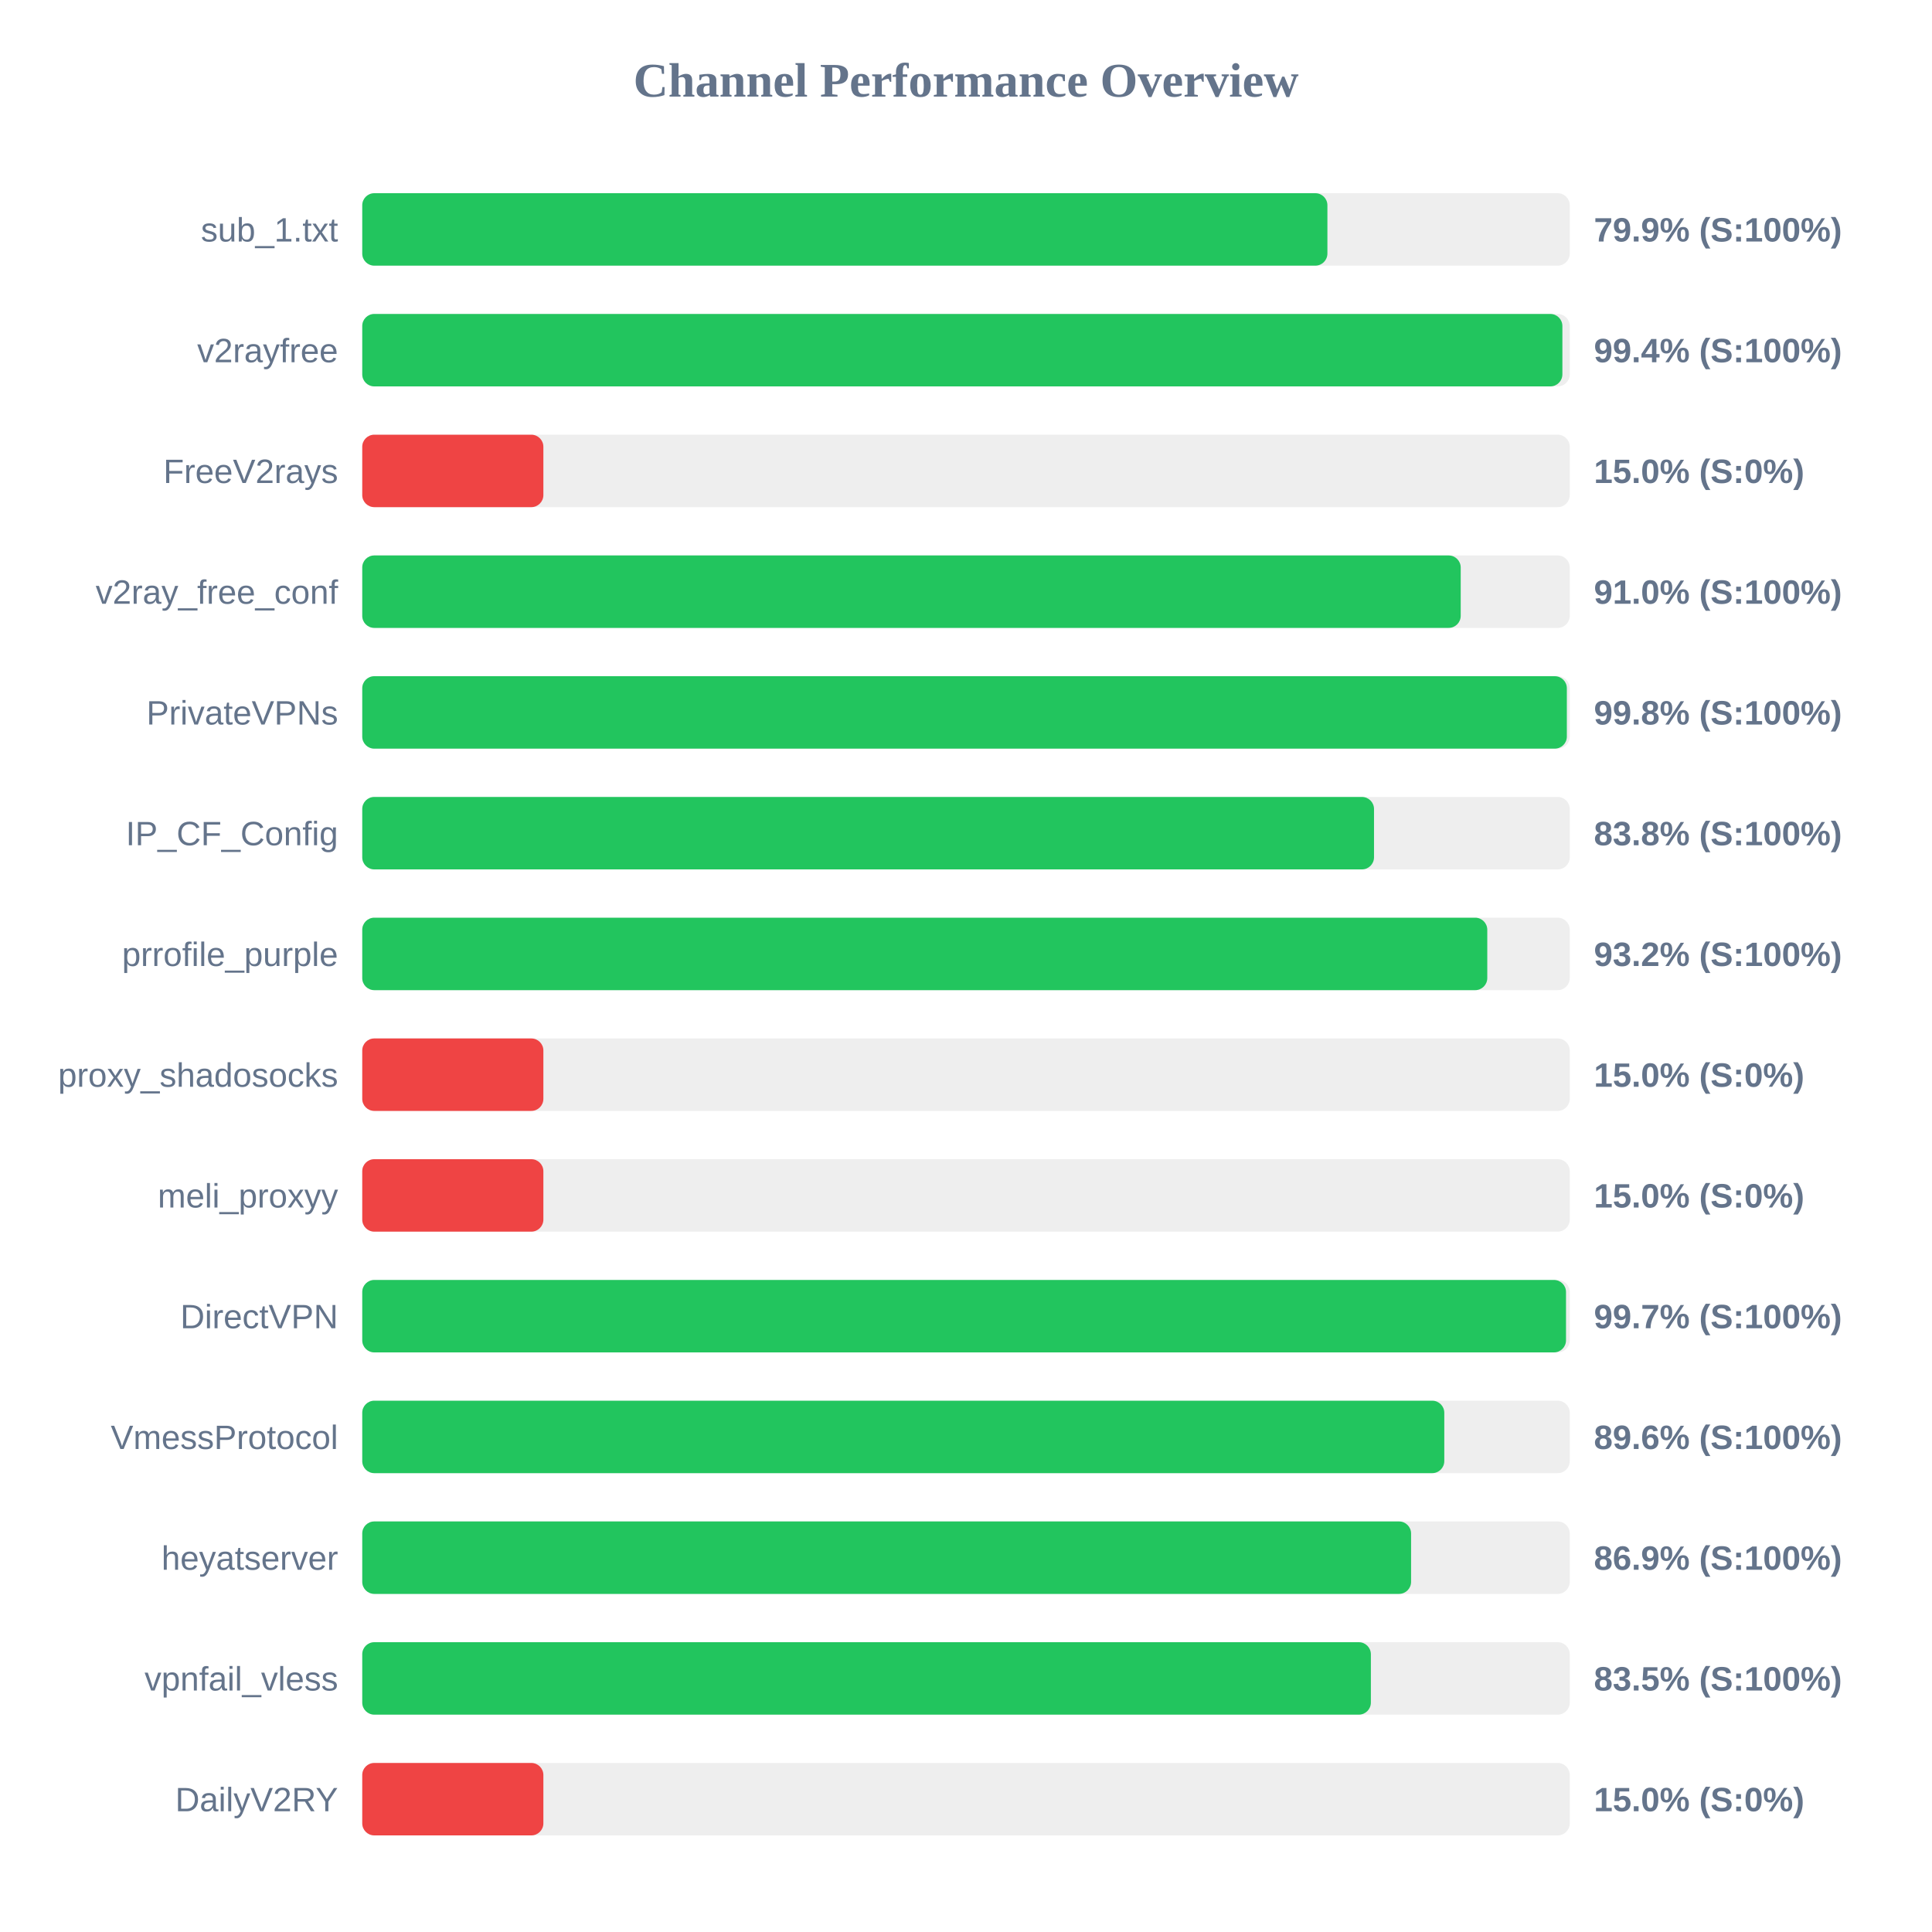
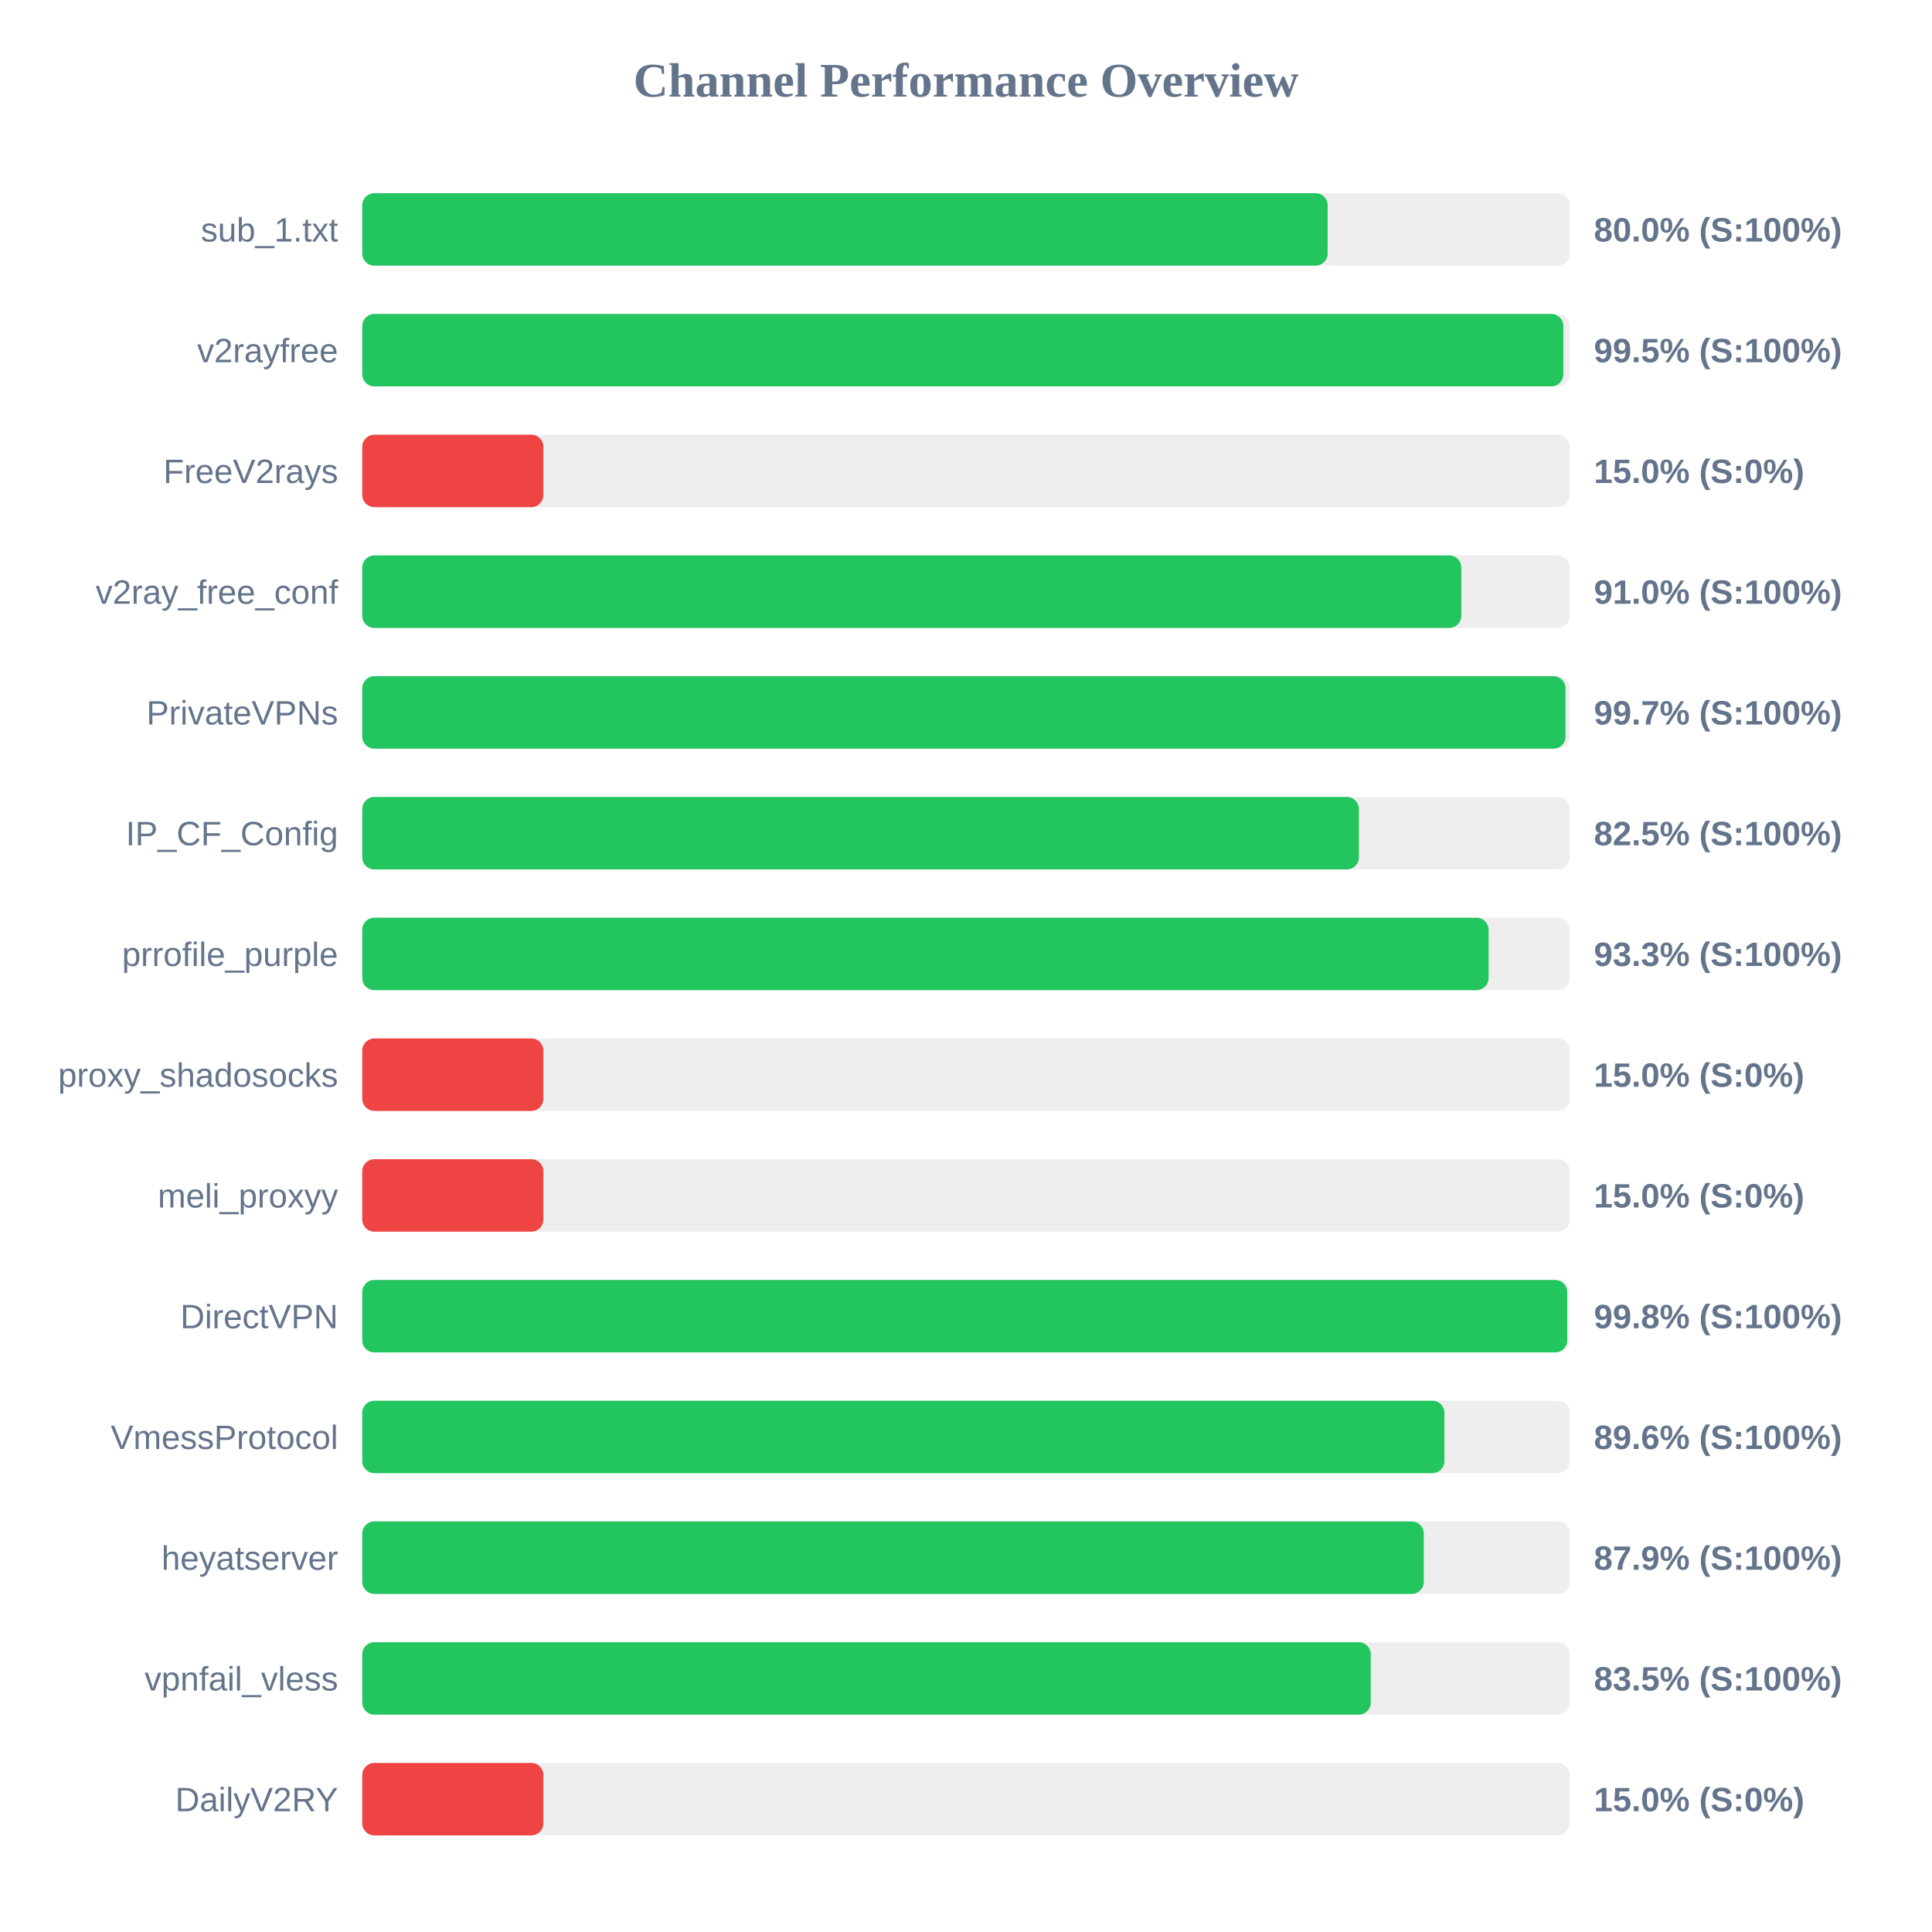
<svg xmlns="http://www.w3.org/2000/svg" width="800" height="800" version="1.1">
  <style>
        .row { font: 14px Arial; fill: #64748b; }
        .score { font: bold 14px Arial; fill: #64748b; }
    </style>
  <text x="400" y="40" text-anchor="middle" font-size="20px" font-weight="bold" fill="#64748b">Channel Performance Overview</text>
  <rect x="150" y="80" width="500" height="30" fill="#eee" rx="5" />
-   <rect x="150" y="80" width="399.65" height="30" fill="#22c55e" rx="5" />
+   <rect x="150" y="80" width="399.75" height="30" fill="#22c55e" rx="5" />
  <text x="140" y="100" text-anchor="end" class="row">sub_1.txt</text>
-   <text x="660" y="100" text-anchor="start" class="score">79.9% (S:100%)</text>
+   <text x="660" y="100" text-anchor="start" class="score">80.0% (S:100%)</text>
  <rect x="150" y="130" width="500" height="30" fill="#eee" rx="5" />
-   <rect x="150" y="130" width="496.95" height="30" fill="#22c55e" rx="5" />
+   <rect x="150" y="130" width="497.35" height="30" fill="#22c55e" rx="5" />
  <text x="140" y="150" text-anchor="end" class="row">v2rayfree</text>
-   <text x="660" y="150" text-anchor="start" class="score">99.4% (S:100%)</text>
+   <text x="660" y="150" text-anchor="start" class="score">99.5% (S:100%)</text>
  <rect x="150" y="180" width="500" height="30" fill="#eee" rx="5" />
  <rect x="150" y="180" width="75.0" height="30" fill="#ef4444" rx="5" />
  <text x="140" y="200" text-anchor="end" class="row">FreeV2rays</text>
  <text x="660" y="200" text-anchor="start" class="score">15.0% (S:0%)</text>
  <rect x="150" y="230" width="500" height="30" fill="#eee" rx="5" />
-   <rect x="150" y="230" width="454.85" height="30" fill="#22c55e" rx="5" />
+   <rect x="150" y="230" width="455.1" height="30" fill="#22c55e" rx="5" />
  <text x="140" y="250" text-anchor="end" class="row">v2ray_free_conf</text>
  <text x="660" y="250" text-anchor="start" class="score">91.0% (S:100%)</text>
  <rect x="150" y="280" width="500" height="30" fill="#eee" rx="5" />
-   <rect x="150" y="280" width="498.8" height="30" fill="#22c55e" rx="5" />
+   <rect x="150" y="280" width="498.25" height="30" fill="#22c55e" rx="5" />
  <text x="140" y="300" text-anchor="end" class="row">PrivateVPNs</text>
-   <text x="660" y="300" text-anchor="start" class="score">99.8% (S:100%)</text>
+   <text x="660" y="300" text-anchor="start" class="score">99.7% (S:100%)</text>
  <rect x="150" y="330" width="500" height="30" fill="#eee" rx="5" />
-   <rect x="150" y="330" width="418.95" height="30" fill="#22c55e" rx="5" />
+   <rect x="150" y="330" width="412.7" height="30" fill="#22c55e" rx="5" />
  <text x="140" y="350" text-anchor="end" class="row">IP_CF_Config</text>
-   <text x="660" y="350" text-anchor="start" class="score">83.8% (S:100%)</text>
+   <text x="660" y="350" text-anchor="start" class="score">82.5% (S:100%)</text>
  <rect x="150" y="380" width="500" height="30" fill="#eee" rx="5" />
-   <rect x="150" y="380" width="465.85" height="30" fill="#22c55e" rx="5" />
+   <rect x="150" y="380" width="466.4" height="30" fill="#22c55e" rx="5" />
  <text x="140" y="400" text-anchor="end" class="row">prrofile_purple</text>
-   <text x="660" y="400" text-anchor="start" class="score">93.2% (S:100%)</text>
+   <text x="660" y="400" text-anchor="start" class="score">93.3% (S:100%)</text>
  <rect x="150" y="430" width="500" height="30" fill="#eee" rx="5" />
  <rect x="150" y="430" width="75.0" height="30" fill="#ef4444" rx="5" />
  <text x="140" y="450" text-anchor="end" class="row">proxy_shadosocks</text>
  <text x="660" y="450" text-anchor="start" class="score">15.0% (S:0%)</text>
  <rect x="150" y="480" width="500" height="30" fill="#eee" rx="5" />
  <rect x="150" y="480" width="75.0" height="30" fill="#ef4444" rx="5" />
  <text x="140" y="500" text-anchor="end" class="row">meli_proxyy</text>
  <text x="660" y="500" text-anchor="start" class="score">15.0% (S:0%)</text>
  <rect x="150" y="530" width="500" height="30" fill="#eee" rx="5" />
-   <rect x="150" y="530" width="498.45" height="30" fill="#22c55e" rx="5" />
+   <rect x="150" y="530" width="498.95" height="30" fill="#22c55e" rx="5" />
  <text x="140" y="550" text-anchor="end" class="row">DirectVPN</text>
-   <text x="660" y="550" text-anchor="start" class="score">99.7% (S:100%)</text>
+   <text x="660" y="550" text-anchor="start" class="score">99.8% (S:100%)</text>
  <rect x="150" y="580" width="500" height="30" fill="#eee" rx="5" />
-   <rect x="150" y="580" width="448.05" height="30" fill="#22c55e" rx="5" />
+   <rect x="150" y="580" width="448.1" height="30" fill="#22c55e" rx="5" />
  <text x="140" y="600" text-anchor="end" class="row">VmessProtocol</text>
  <text x="660" y="600" text-anchor="start" class="score">89.6% (S:100%)</text>
  <rect x="150" y="630" width="500" height="30" fill="#eee" rx="5" />
-   <rect x="150" y="630" width="434.3" height="30" fill="#22c55e" rx="5" />
+   <rect x="150" y="630" width="439.55" height="30" fill="#22c55e" rx="5" />
  <text x="140" y="650" text-anchor="end" class="row">heyatserver</text>
-   <text x="660" y="650" text-anchor="start" class="score">86.9% (S:100%)</text>
+   <text x="660" y="650" text-anchor="start" class="score">87.9% (S:100%)</text>
  <rect x="150" y="680" width="500" height="30" fill="#eee" rx="5" />
-   <rect x="150" y="680" width="417.65" height="30" fill="#22c55e" rx="5" />
+   <rect x="150" y="680" width="417.6" height="30" fill="#22c55e" rx="5" />
  <text x="140" y="700" text-anchor="end" class="row">vpnfail_vless</text>
  <text x="660" y="700" text-anchor="start" class="score">83.5% (S:100%)</text>
  <rect x="150" y="730" width="500" height="30" fill="#eee" rx="5" />
  <rect x="150" y="730" width="75.0" height="30" fill="#ef4444" rx="5" />
  <text x="140" y="750" text-anchor="end" class="row">DailyV2RY</text>
  <text x="660" y="750" text-anchor="start" class="score">15.0% (S:0%)</text>
</svg>
